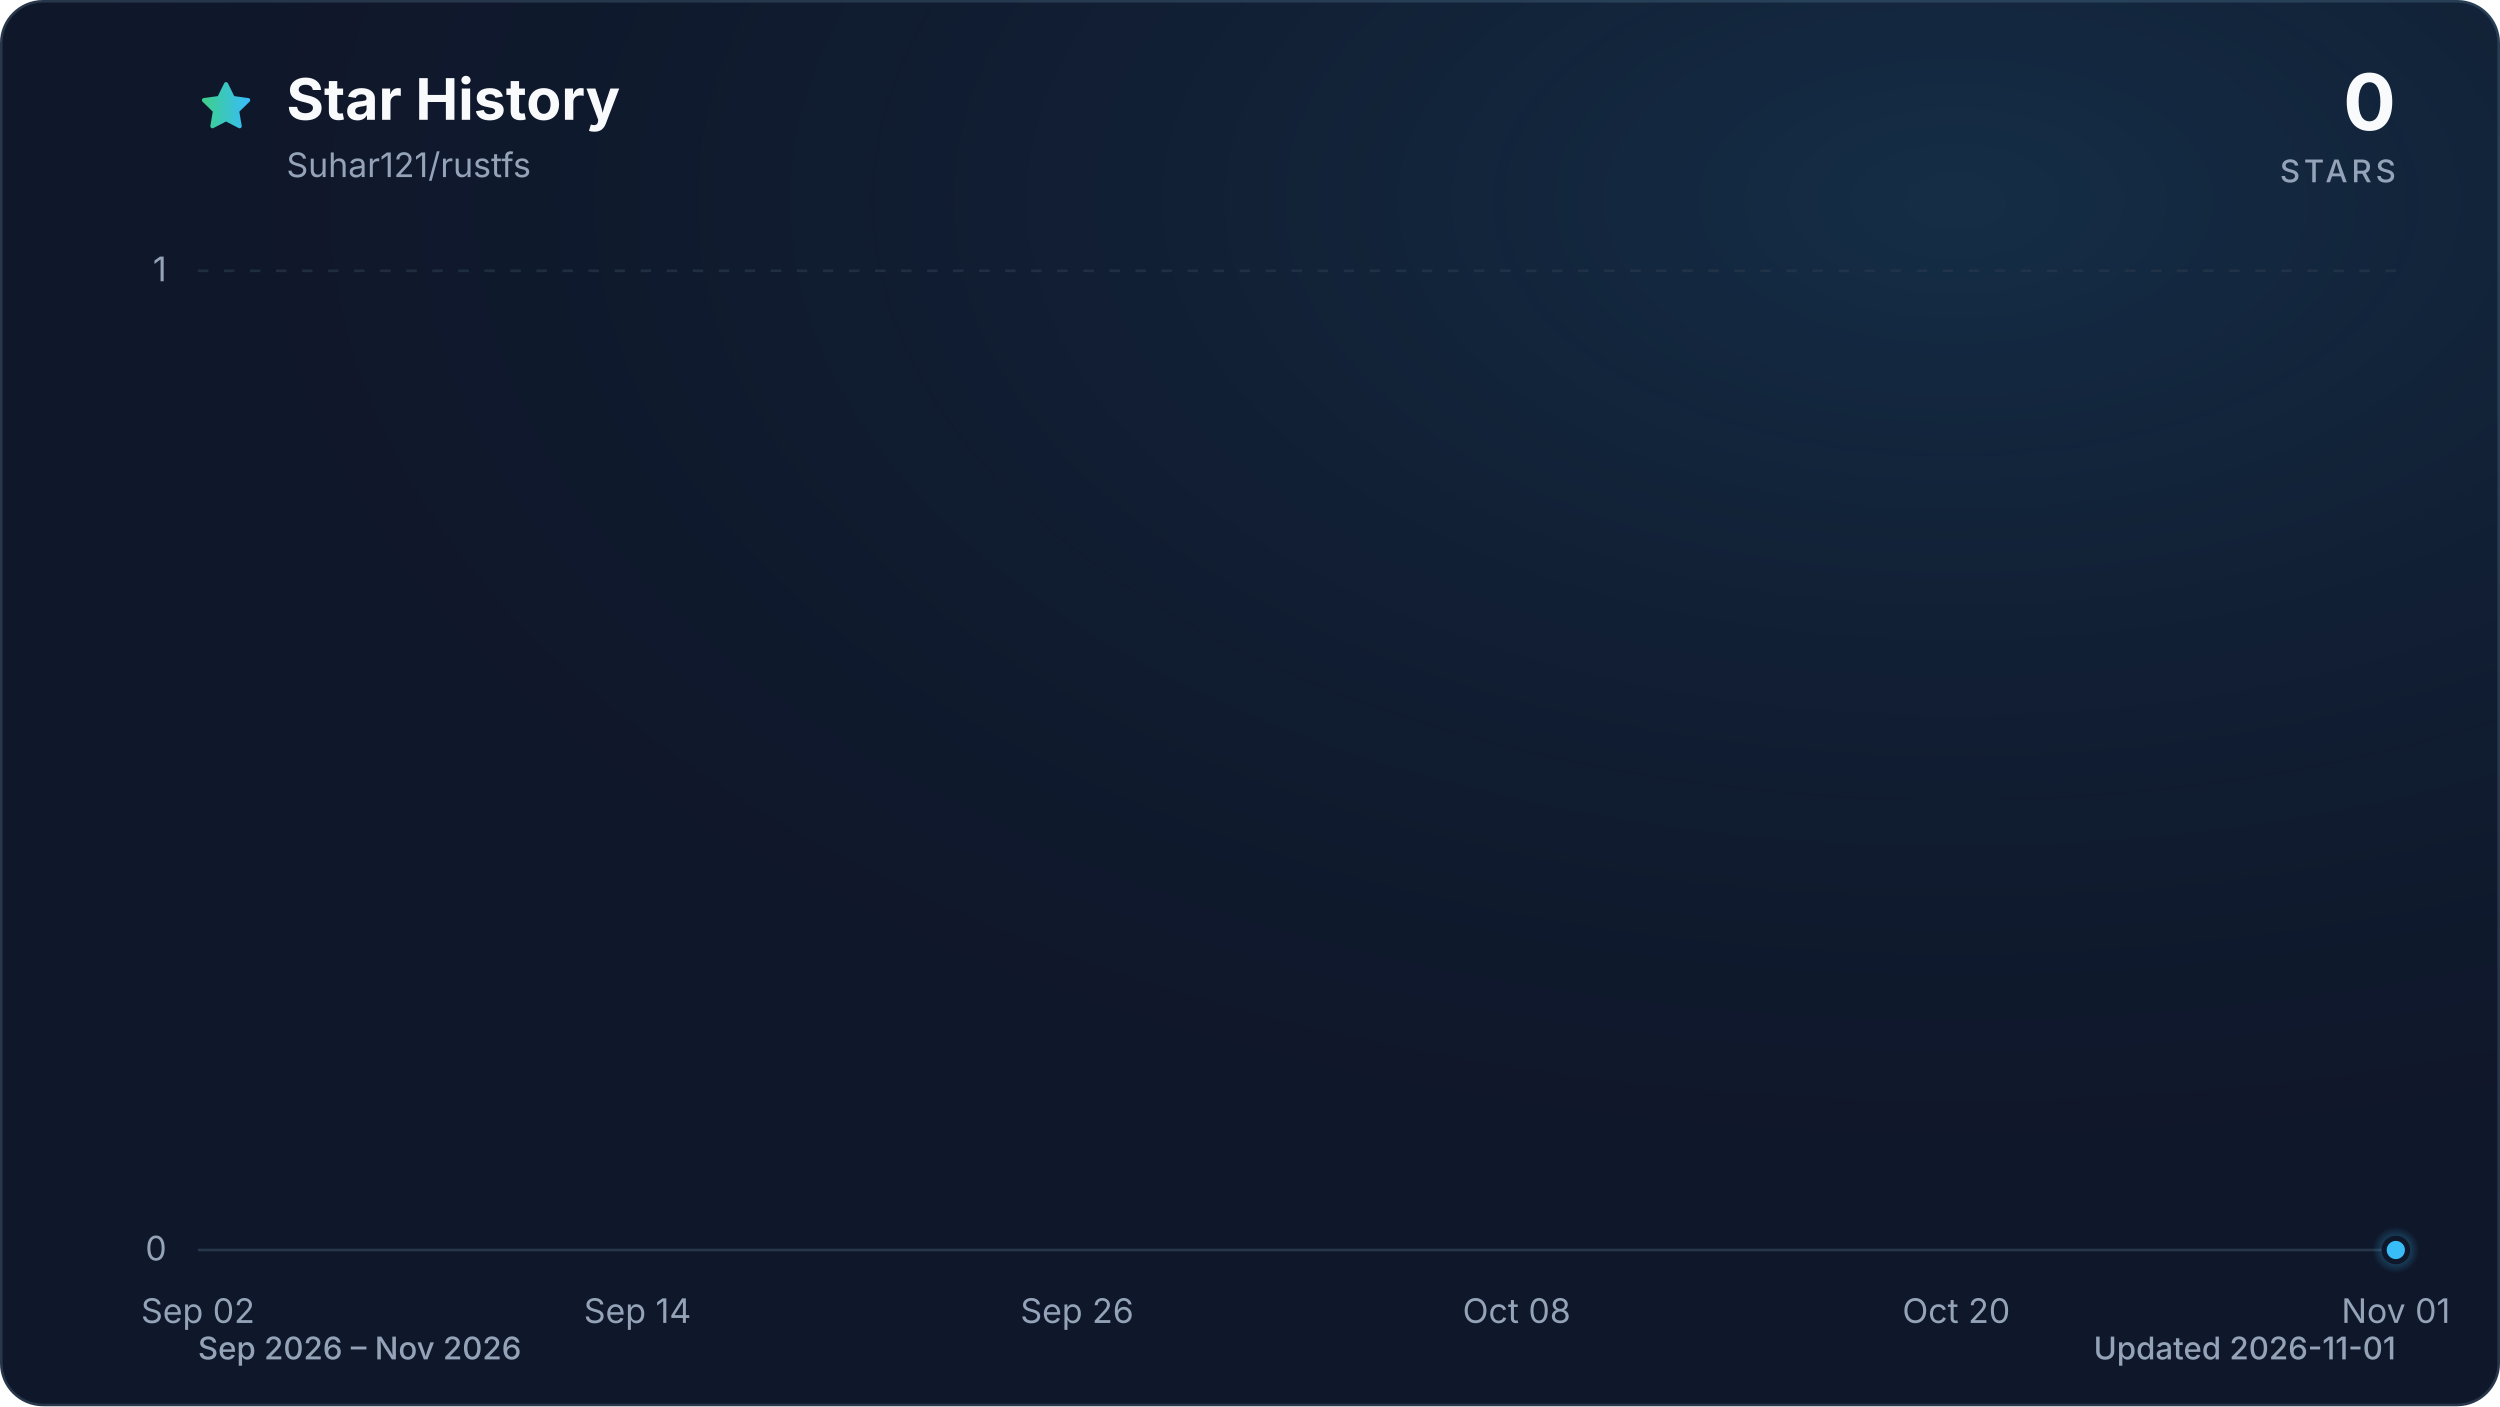
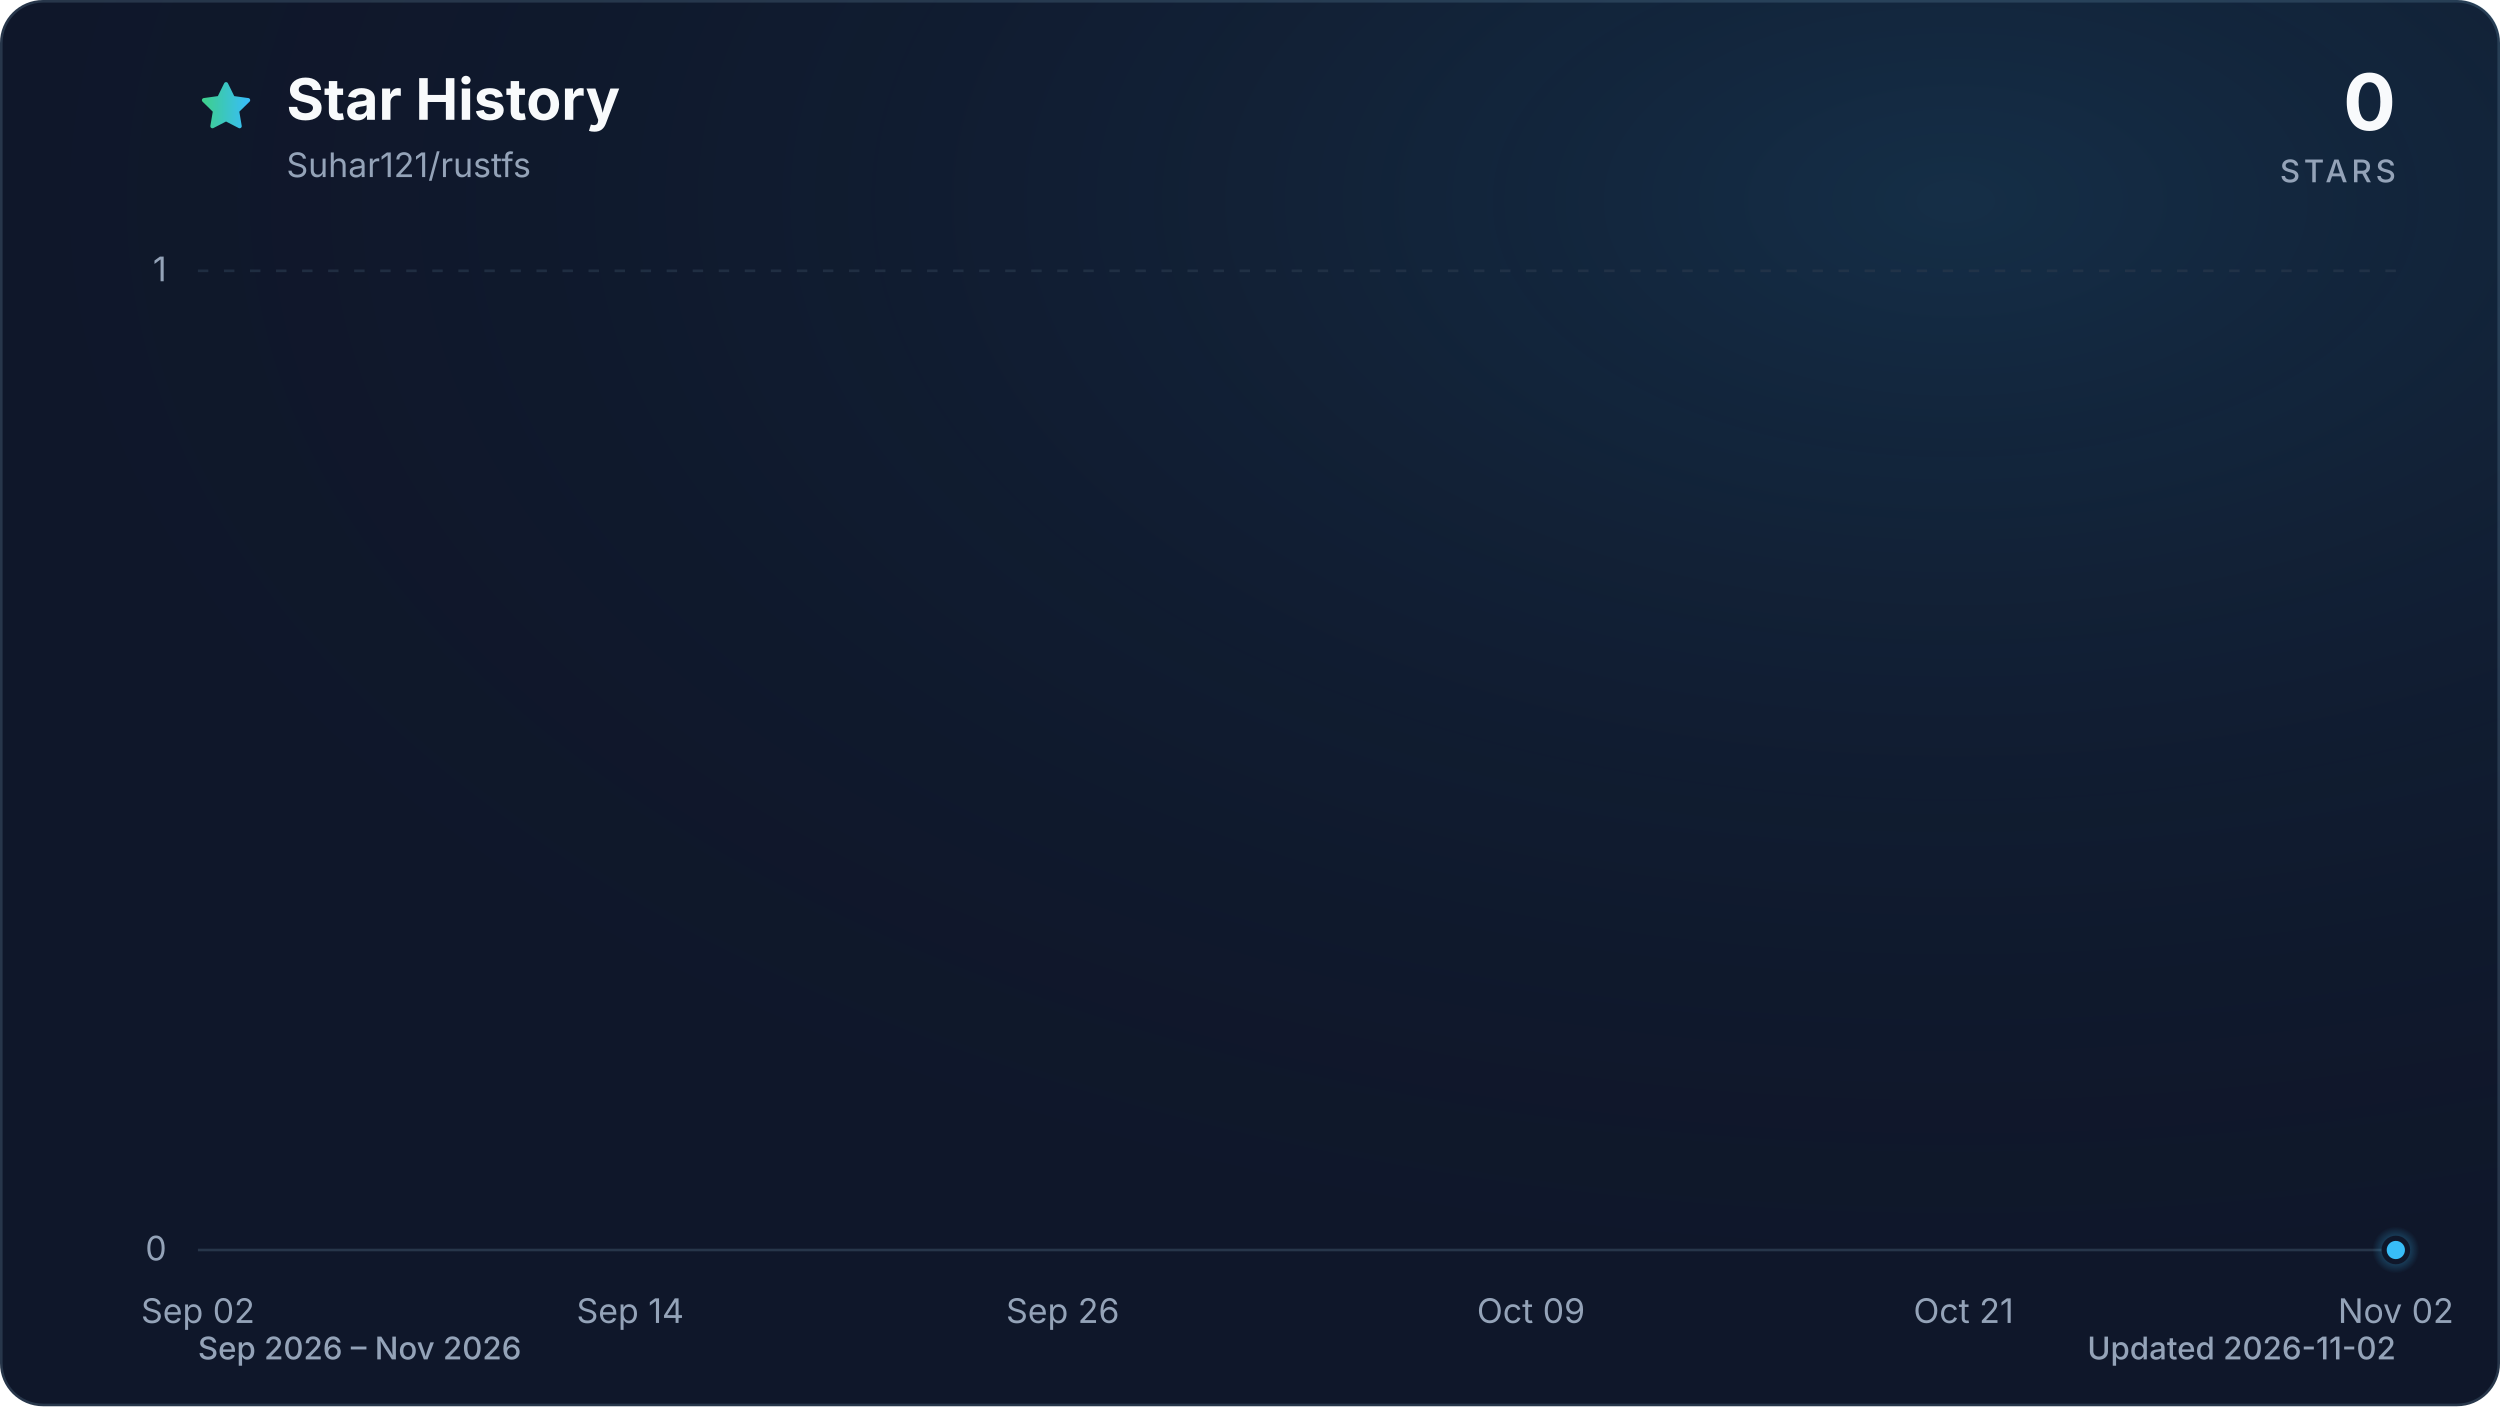
<svg xmlns="http://www.w3.org/2000/svg" viewBox="0 0 960 540" role="img" aria-labelledby="title description" data-style="gradient" data-variant="glow" data-animated="true">
  <defs>
    <linearGradient id="trend" x1="0" y1="0" x2="1" y2="0">
      <stop offset="0%" stop-color="#3ecf8e" />
      <stop offset="100%" stop-color="#38bdf8" />
    </linearGradient>
    <linearGradient id="area" x1="0" y1="0" x2="0" y2="1">
      <stop offset="0%" stop-color="#3ecf8e" stop-opacity="0.30" />
      <stop offset="55%" stop-color="#38bdf8" stop-opacity="0.10" />
      <stop offset="100%" stop-color="#38bdf8" stop-opacity="0.01" />
    </linearGradient>
    <radialGradient id="marker-halo" cx="50%" cy="50%" r="50%">
      <stop offset="0%" stop-color="#38bdf8" stop-opacity="0.55" />
      <stop offset="100%" stop-color="#38bdf8" stop-opacity="0" />
    </radialGradient>
    <radialGradient id="surface-glow" cx="78%" cy="14%" r="80%">
      <stop offset="0%" stop-color="#38bdf8" stop-opacity="0.14" />
      <stop offset="100%" stop-color="#0f172a" stop-opacity="0" />
    </radialGradient>
    <filter id="trend-glow" x="-20%" y="-20%" width="140%" height="140%">
      <feGaussianBlur stdDeviation="7" />
    </filter>
  </defs>
  <style>
.trend-enter{transform-box:fill-box;transform-origin:center;animation:trend-enter 520ms cubic-bezier(0.16,1,0.3,1)}
.marker-enter{transform-box:fill-box;transform-origin:center;animation:marker-enter 320ms cubic-bezier(0.16,1,0.3,1) 200ms both}
.marker-pulse{transform-box:fill-box;transform-origin:center;animation:marker-pulse 2.6s ease-out infinite}
@keyframes trend-enter{from{opacity:.35;transform:translateY(10px)}to{opacity:1;transform:translateY(0)}}
@keyframes marker-enter{from{opacity:0;transform:scale(.4)}to{opacity:1;transform:scale(1)}}
@keyframes marker-pulse{0%{opacity:.5;transform:scale(.7)}70%,100%{opacity:0;transform:scale(2.1)}}
@media (prefers-reduced-motion:reduce){.trend-enter,.marker-enter,.marker-pulse{animation:none!important}}
@media (prefers-reduced-motion:reduce){.marker-pulse{opacity:0}}
</style>
  <rect x="0.5" y="0.5" width="959" height="539" fill="#0f172a" stroke="#27364a" stroke-width="1" rx="16" />
  <rect width="960" height="540" fill="url(#surface-glow)" rx="16" />
  <path d="M12 2.6l2.9 5.9 6.5.9-4.7 4.6 1.1 6.5-5.8-3-5.8 3 1.1-6.5-4.7-4.6 6.5-.9L12 2.6Z" transform="translate(76 30) scale(.9)" fill="url(#trend)" stroke="url(#trend)" stroke-width="1.8" stroke-linejoin="round" aria-hidden="true" />
  <text x="110" y="46" fill="#f8fafc" font-family="ui-sans-serif, system-ui, -apple-system, BlinkMacSystemFont, 'Segoe UI', sans-serif" font-size="22" font-weight="700">Star History</text>
  <text x="110" y="68" fill="#94a3b8" font-family="ui-sans-serif, system-ui, -apple-system, BlinkMacSystemFont, 'Segoe UI', sans-serif" font-size="13">Suhar121/rustfs</text>
  <text x="920" y="50" fill="#f8fafc" font-family="ui-sans-serif, system-ui, -apple-system, BlinkMacSystemFont, 'Segoe UI', sans-serif" font-size="30" font-weight="700" text-anchor="end">0</text>
  <text x="920" y="70" fill="#94a3b8" font-family="ui-sans-serif, system-ui, -apple-system, BlinkMacSystemFont, 'Segoe UI', sans-serif" font-size="12" font-weight="500" letter-spacing="1.5" text-anchor="end">STARS</text>
  <line x1="76" y1="480.0" x2="920" y2="480.0" stroke="#27364a" stroke-width="1" stroke-dasharray="0" opacity="1" />
  <text x="64" y="484.0" fill="#94a3b8" font-family="ui-sans-serif, system-ui, -apple-system, BlinkMacSystemFont, 'Segoe UI', sans-serif" font-size="13" text-anchor="end">0</text>
  <line x1="76" y1="104.0" x2="920" y2="104.0" stroke="#27364a" stroke-width="1" stroke-dasharray="4 6" opacity="0.7" />
  <text x="64" y="108.0" fill="#94a3b8" font-family="ui-sans-serif, system-ui, -apple-system, BlinkMacSystemFont, 'Segoe UI', sans-serif" font-size="13" text-anchor="end">1</text>
  <text x="76.0" y="508" fill="#94a3b8" font-family="ui-sans-serif, system-ui, -apple-system, BlinkMacSystemFont, 'Segoe UI', sans-serif" font-size="13" text-anchor="middle">Sep 02</text>
-   <text x="244.8" y="508" fill="#94a3b8" font-family="ui-sans-serif, system-ui, -apple-system, BlinkMacSystemFont, 'Segoe UI', sans-serif" font-size="13" text-anchor="middle">Sep 14</text>
-   <text x="413.6" y="508" fill="#94a3b8" font-family="ui-sans-serif, system-ui, -apple-system, BlinkMacSystemFont, 'Segoe UI', sans-serif" font-size="13" text-anchor="middle">Sep 26</text>
-   <text x="582.4" y="508" fill="#94a3b8" font-family="ui-sans-serif, system-ui, -apple-system, BlinkMacSystemFont, 'Segoe UI', sans-serif" font-size="13" text-anchor="middle">Oct 08</text>
-   <text x="751.2" y="508" fill="#94a3b8" font-family="ui-sans-serif, system-ui, -apple-system, BlinkMacSystemFont, 'Segoe UI', sans-serif" font-size="13" text-anchor="middle">Oct 20</text>
-   <text x="920.0" y="508" fill="#94a3b8" font-family="ui-sans-serif, system-ui, -apple-system, BlinkMacSystemFont, 'Segoe UI', sans-serif" font-size="13" text-anchor="middle">Nov 01</text>
+   <text x="242.0" y="508" fill="#94a3b8" font-family="ui-sans-serif, system-ui, -apple-system, BlinkMacSystemFont, 'Segoe UI', sans-serif" font-size="13" text-anchor="middle">Sep 14</text>
+   <text x="408.1" y="508" fill="#94a3b8" font-family="ui-sans-serif, system-ui, -apple-system, BlinkMacSystemFont, 'Segoe UI', sans-serif" font-size="13" text-anchor="middle">Sep 26</text>
+   <text x="587.9" y="508" fill="#94a3b8" font-family="ui-sans-serif, system-ui, -apple-system, BlinkMacSystemFont, 'Segoe UI', sans-serif" font-size="13" text-anchor="middle">Oct 09</text>
+   <text x="754.0" y="508" fill="#94a3b8" font-family="ui-sans-serif, system-ui, -apple-system, BlinkMacSystemFont, 'Segoe UI', sans-serif" font-size="13" text-anchor="middle">Oct 21</text>
+   <text x="920.0" y="508" fill="#94a3b8" font-family="ui-sans-serif, system-ui, -apple-system, BlinkMacSystemFont, 'Segoe UI', sans-serif" font-size="13" text-anchor="middle">Nov 02</text>
  <g class="trend-enter">
-     <path d="M 76.0 480.0 C 80.7 480.0, 85.4 480.0, 90.1 480.0 C 94.8 480.0, 99.4 480.0, 104.1 480.0 C 108.8 480.0, 113.5 480.0, 118.2 480.0 C 122.9 480.0, 127.6 480.0, 132.3 480.0 C 137.0 480.0, 141.6 480.0, 146.3 480.0 C 151.0 480.0, 155.7 480.0, 160.4 480.0 C 165.1 480.0, 169.8 480.0, 174.5 480.0 C 179.2 480.0, 183.8 480.0, 188.5 480.0 C 193.2 480.0, 197.9 480.0, 202.6 480.0 C 207.3 480.0, 212.0 480.0, 216.7 480.0 C 221.4 480.0, 226.0 480.0, 230.7 480.0 C 235.4 480.0, 240.1 480.0, 244.8 480.0 C 249.5 480.0, 254.2 480.0, 258.9 480.0 C 263.6 480.0, 268.2 480.0, 272.9 480.0 C 277.6 480.0, 282.3 480.0, 287.0 480.0 C 291.7 480.0, 296.4 480.0, 301.1 480.0 C 305.8 480.0, 310.4 480.0, 315.1 480.0 C 319.8 480.0, 324.5 480.0, 329.2 480.0 C 333.9 480.0, 338.6 480.0, 343.3 480.0 C 348.0 480.0, 352.6 480.0, 357.3 480.0 C 362.0 480.0, 366.7 480.0, 371.4 480.0 C 376.1 480.0, 380.8 480.0, 385.5 480.0 C 390.2 480.0, 394.8 480.0, 399.5 480.0 C 404.2 480.0, 408.9 480.0, 413.6 480.0 C 418.3 480.0, 423.0 480.0, 427.7 480.0 C 432.4 480.0, 437.0 480.0, 441.7 480.0 C 446.4 480.0, 451.1 480.0, 455.8 480.0 C 460.5 480.0, 465.2 480.0, 469.9 480.0 C 474.6 480.0, 479.2 480.0, 483.9 480.0 C 488.6 480.0, 493.3 480.0, 498.0 480.0 C 502.7 480.0, 507.4 480.0, 512.1 480.0 C 516.8 480.0, 521.4 480.0, 526.1 480.0 C 530.8 480.0, 535.5 480.0, 540.2 480.0 C 544.9 480.0, 549.6 480.0, 554.3 480.0 C 559.0 480.0, 563.6 480.0, 568.3 480.0 C 573.0 480.0, 577.7 480.0, 582.4 480.0 C 587.1 480.0, 591.8 480.0, 596.5 480.0 C 601.2 480.0, 605.8 480.0, 610.5 480.0 C 615.2 480.0, 619.9 480.0, 624.6 480.0 C 629.3 480.0, 634.0 480.0, 638.7 480.0 C 643.4 480.0, 648.0 480.0, 652.7 480.0 C 657.4 480.0, 662.1 480.0, 666.8 480.0 C 671.5 480.0, 676.2 480.0, 680.9 480.0 C 685.6 480.0, 690.2 480.0, 694.9 480.0 C 699.6 480.0, 704.3 480.0, 709.0 480.0 C 713.7 480.0, 718.4 480.0, 723.1 480.0 C 727.8 480.0, 732.4 480.0, 737.1 480.0 C 741.8 480.0, 746.5 480.0, 751.2 480.0 C 755.9 480.0, 760.6 480.0, 765.3 480.0 C 770.0 480.0, 774.6 480.0, 779.3 480.0 C 784.0 480.0, 788.7 480.0, 793.4 480.0 C 798.1 480.0, 802.8 480.0, 807.5 480.0 C 812.2 480.0, 816.8 480.0, 821.5 480.0 C 826.2 480.0, 830.9 480.0, 835.6 480.0 C 840.3 480.0, 845.0 480.0, 849.7 480.0 C 854.4 480.0, 859.0 480.0, 863.7 480.0 C 868.4 480.0, 873.1 480.0, 877.8 480.0 C 882.5 480.0, 887.2 480.0, 891.9 480.0 C 896.6 480.0, 901.2 480.0, 905.9 480.0 C 910.6 480.0, 915.3 480.0, 920.0 480.0 L 920.0 480.0 L 76.0 480.0 Z" fill="url(#area)" />
-     <path d="M 76.0 480.0 C 80.7 480.0, 85.4 480.0, 90.1 480.0 C 94.8 480.0, 99.4 480.0, 104.1 480.0 C 108.8 480.0, 113.5 480.0, 118.2 480.0 C 122.9 480.0, 127.6 480.0, 132.3 480.0 C 137.0 480.0, 141.6 480.0, 146.3 480.0 C 151.0 480.0, 155.7 480.0, 160.4 480.0 C 165.1 480.0, 169.8 480.0, 174.5 480.0 C 179.2 480.0, 183.8 480.0, 188.5 480.0 C 193.2 480.0, 197.9 480.0, 202.6 480.0 C 207.3 480.0, 212.0 480.0, 216.7 480.0 C 221.4 480.0, 226.0 480.0, 230.7 480.0 C 235.4 480.0, 240.1 480.0, 244.8 480.0 C 249.5 480.0, 254.2 480.0, 258.9 480.0 C 263.6 480.0, 268.2 480.0, 272.9 480.0 C 277.6 480.0, 282.3 480.0, 287.0 480.0 C 291.7 480.0, 296.4 480.0, 301.1 480.0 C 305.8 480.0, 310.4 480.0, 315.1 480.0 C 319.8 480.0, 324.5 480.0, 329.2 480.0 C 333.9 480.0, 338.6 480.0, 343.3 480.0 C 348.0 480.0, 352.6 480.0, 357.3 480.0 C 362.0 480.0, 366.7 480.0, 371.4 480.0 C 376.1 480.0, 380.8 480.0, 385.5 480.0 C 390.2 480.0, 394.8 480.0, 399.5 480.0 C 404.2 480.0, 408.9 480.0, 413.6 480.0 C 418.3 480.0, 423.0 480.0, 427.7 480.0 C 432.4 480.0, 437.0 480.0, 441.7 480.0 C 446.4 480.0, 451.1 480.0, 455.8 480.0 C 460.5 480.0, 465.2 480.0, 469.9 480.0 C 474.6 480.0, 479.2 480.0, 483.9 480.0 C 488.6 480.0, 493.3 480.0, 498.0 480.0 C 502.7 480.0, 507.4 480.0, 512.1 480.0 C 516.8 480.0, 521.4 480.0, 526.1 480.0 C 530.8 480.0, 535.5 480.0, 540.2 480.0 C 544.9 480.0, 549.6 480.0, 554.3 480.0 C 559.0 480.0, 563.6 480.0, 568.3 480.0 C 573.0 480.0, 577.7 480.0, 582.4 480.0 C 587.1 480.0, 591.8 480.0, 596.5 480.0 C 601.2 480.0, 605.8 480.0, 610.5 480.0 C 615.2 480.0, 619.9 480.0, 624.6 480.0 C 629.3 480.0, 634.0 480.0, 638.7 480.0 C 643.4 480.0, 648.0 480.0, 652.7 480.0 C 657.4 480.0, 662.1 480.0, 666.8 480.0 C 671.5 480.0, 676.2 480.0, 680.9 480.0 C 685.6 480.0, 690.2 480.0, 694.9 480.0 C 699.6 480.0, 704.3 480.0, 709.0 480.0 C 713.7 480.0, 718.4 480.0, 723.1 480.0 C 727.8 480.0, 732.4 480.0, 737.1 480.0 C 741.8 480.0, 746.5 480.0, 751.2 480.0 C 755.9 480.0, 760.6 480.0, 765.3 480.0 C 770.0 480.0, 774.6 480.0, 779.3 480.0 C 784.0 480.0, 788.7 480.0, 793.4 480.0 C 798.1 480.0, 802.8 480.0, 807.5 480.0 C 812.2 480.0, 816.8 480.0, 821.5 480.0 C 826.2 480.0, 830.9 480.0, 835.6 480.0 C 840.3 480.0, 845.0 480.0, 849.7 480.0 C 854.4 480.0, 859.0 480.0, 863.7 480.0 C 868.4 480.0, 873.1 480.0, 877.8 480.0 C 882.5 480.0, 887.2 480.0, 891.9 480.0 C 896.6 480.0, 901.2 480.0, 905.9 480.0 C 910.6 480.0, 915.3 480.0, 920.0 480.0" fill="none" stroke="url(#trend)" stroke-width="12" stroke-linecap="round" stroke-linejoin="round" opacity="0.16" filter="url(#trend-glow)" />
-     <path d="M 76.0 480.0 C 80.7 480.0, 85.4 480.0, 90.1 480.0 C 94.8 480.0, 99.4 480.0, 104.1 480.0 C 108.8 480.0, 113.5 480.0, 118.2 480.0 C 122.9 480.0, 127.6 480.0, 132.3 480.0 C 137.0 480.0, 141.6 480.0, 146.3 480.0 C 151.0 480.0, 155.7 480.0, 160.4 480.0 C 165.1 480.0, 169.8 480.0, 174.5 480.0 C 179.2 480.0, 183.8 480.0, 188.5 480.0 C 193.2 480.0, 197.9 480.0, 202.6 480.0 C 207.3 480.0, 212.0 480.0, 216.7 480.0 C 221.4 480.0, 226.0 480.0, 230.7 480.0 C 235.4 480.0, 240.1 480.0, 244.8 480.0 C 249.5 480.0, 254.2 480.0, 258.9 480.0 C 263.6 480.0, 268.2 480.0, 272.9 480.0 C 277.6 480.0, 282.3 480.0, 287.0 480.0 C 291.7 480.0, 296.4 480.0, 301.1 480.0 C 305.8 480.0, 310.4 480.0, 315.1 480.0 C 319.8 480.0, 324.5 480.0, 329.2 480.0 C 333.9 480.0, 338.6 480.0, 343.3 480.0 C 348.0 480.0, 352.6 480.0, 357.3 480.0 C 362.0 480.0, 366.7 480.0, 371.4 480.0 C 376.1 480.0, 380.8 480.0, 385.5 480.0 C 390.2 480.0, 394.8 480.0, 399.5 480.0 C 404.2 480.0, 408.9 480.0, 413.6 480.0 C 418.3 480.0, 423.0 480.0, 427.7 480.0 C 432.4 480.0, 437.0 480.0, 441.7 480.0 C 446.4 480.0, 451.1 480.0, 455.8 480.0 C 460.5 480.0, 465.2 480.0, 469.9 480.0 C 474.6 480.0, 479.2 480.0, 483.9 480.0 C 488.6 480.0, 493.3 480.0, 498.0 480.0 C 502.7 480.0, 507.4 480.0, 512.1 480.0 C 516.8 480.0, 521.4 480.0, 526.1 480.0 C 530.8 480.0, 535.5 480.0, 540.2 480.0 C 544.9 480.0, 549.6 480.0, 554.3 480.0 C 559.0 480.0, 563.6 480.0, 568.3 480.0 C 573.0 480.0, 577.7 480.0, 582.4 480.0 C 587.1 480.0, 591.8 480.0, 596.5 480.0 C 601.2 480.0, 605.8 480.0, 610.5 480.0 C 615.2 480.0, 619.9 480.0, 624.6 480.0 C 629.3 480.0, 634.0 480.0, 638.7 480.0 C 643.4 480.0, 648.0 480.0, 652.7 480.0 C 657.4 480.0, 662.1 480.0, 666.8 480.0 C 671.5 480.0, 676.2 480.0, 680.9 480.0 C 685.6 480.0, 690.2 480.0, 694.9 480.0 C 699.6 480.0, 704.3 480.0, 709.0 480.0 C 713.7 480.0, 718.4 480.0, 723.1 480.0 C 727.8 480.0, 732.4 480.0, 737.1 480.0 C 741.8 480.0, 746.5 480.0, 751.2 480.0 C 755.9 480.0, 760.6 480.0, 765.3 480.0 C 770.0 480.0, 774.6 480.0, 779.3 480.0 C 784.0 480.0, 788.7 480.0, 793.4 480.0 C 798.1 480.0, 802.8 480.0, 807.5 480.0 C 812.2 480.0, 816.8 480.0, 821.5 480.0 C 826.2 480.0, 830.9 480.0, 835.6 480.0 C 840.3 480.0, 845.0 480.0, 849.7 480.0 C 854.4 480.0, 859.0 480.0, 863.7 480.0 C 868.4 480.0, 873.1 480.0, 877.8 480.0 C 882.5 480.0, 887.2 480.0, 891.9 480.0 C 896.6 480.0, 901.2 480.0, 905.9 480.0 C 910.6 480.0, 915.3 480.0, 920.0 480.0" fill="none" stroke="url(#trend)" stroke-width="3" stroke-linecap="round" stroke-linejoin="round" />
+     <path d="M 76.0 480.0 C 80.6 480.0, 85.2 480.0, 89.8 480.0 C 94.4 480.0, 99.1 480.0, 103.7 480.0 C 108.3 480.0, 112.9 480.0, 117.5 480.0 C 122.1 480.0, 126.7 480.0, 131.3 480.0 C 136.0 480.0, 140.6 480.0, 145.2 480.0 C 149.8 480.0, 154.4 480.0, 159.0 480.0 C 163.6 480.0, 168.2 480.0, 172.9 480.0 C 177.5 480.0, 182.1 480.0, 186.7 480.0 C 191.3 480.0, 195.9 480.0, 200.5 480.0 C 205.1 480.0, 209.7 480.0, 214.4 480.0 C 219.0 480.0, 223.6 480.0, 228.2 480.0 C 232.8 480.0, 237.4 480.0, 242.0 480.0 C 246.6 480.0, 251.3 480.0, 255.9 480.0 C 260.5 480.0, 265.1 480.0, 269.7 480.0 C 274.3 480.0, 278.9 480.0, 283.5 480.0 C 288.2 480.0, 292.8 480.0, 297.4 480.0 C 302.0 480.0, 306.6 480.0, 311.2 480.0 C 315.8 480.0, 320.4 480.0, 325.0 480.0 C 329.7 480.0, 334.3 480.0, 338.9 480.0 C 343.5 480.0, 348.1 480.0, 352.7 480.0 C 357.3 480.0, 361.9 480.0, 366.6 480.0 C 371.2 480.0, 375.8 480.0, 380.4 480.0 C 385.0 480.0, 389.6 480.0, 394.2 480.0 C 398.8 480.0, 403.5 480.0, 408.1 480.0 C 412.7 480.0, 417.3 480.0, 421.9 480.0 C 426.5 480.0, 431.1 480.0, 435.7 480.0 C 440.3 480.0, 445.0 480.0, 449.6 480.0 C 454.2 480.0, 458.8 480.0, 463.4 480.0 C 468.0 480.0, 472.6 480.0, 477.2 480.0 C 481.9 480.0, 486.5 480.0, 491.1 480.0 C 495.7 480.0, 500.3 480.0, 504.9 480.0 C 509.5 480.0, 514.1 480.0, 518.8 480.0 C 523.4 480.0, 528.0 480.0, 532.6 480.0 C 537.2 480.0, 541.8 480.0, 546.4 480.0 C 551.0 480.0, 555.7 480.0, 560.3 480.0 C 564.9 480.0, 569.5 480.0, 574.1 480.0 C 578.7 480.0, 583.3 480.0, 587.9 480.0 C 592.5 480.0, 597.2 480.0, 601.8 480.0 C 606.4 480.0, 611.0 480.0, 615.6 480.0 C 620.2 480.0, 624.8 480.0, 629.4 480.0 C 634.1 480.0, 638.7 480.0, 643.3 480.0 C 647.9 480.0, 652.5 480.0, 657.1 480.0 C 661.7 480.0, 666.3 480.0, 671.0 480.0 C 675.6 480.0, 680.2 480.0, 684.8 480.0 C 689.4 480.0, 694.0 480.0, 698.6 480.0 C 703.2 480.0, 707.8 480.0, 712.5 480.0 C 717.1 480.0, 721.7 480.0, 726.3 480.0 C 730.9 480.0, 735.5 480.0, 740.1 480.0 C 744.7 480.0, 749.4 480.0, 754.0 480.0 C 758.6 480.0, 763.2 480.0, 767.8 480.0 C 772.4 480.0, 777.0 480.0, 781.6 480.0 C 786.3 480.0, 790.9 480.0, 795.5 480.0 C 800.1 480.0, 804.7 480.0, 809.3 480.0 C 813.9 480.0, 818.5 480.0, 823.1 480.0 C 827.8 480.0, 832.4 480.0, 837.0 480.0 C 841.6 480.0, 846.2 480.0, 850.8 480.0 C 855.4 480.0, 860.0 480.0, 864.7 480.0 C 869.3 480.0, 873.9 480.0, 878.5 480.0 C 883.1 480.0, 887.7 480.0, 892.3 480.0 C 896.9 480.0, 901.6 480.0, 906.2 480.0 C 910.8 480.0, 915.4 480.0, 920.0 480.0 L 920.0 480.0 L 76.0 480.0 Z" fill="url(#area)" />
+     <path d="M 76.0 480.0 C 80.6 480.0, 85.2 480.0, 89.8 480.0 C 94.4 480.0, 99.1 480.0, 103.7 480.0 C 108.3 480.0, 112.9 480.0, 117.5 480.0 C 122.1 480.0, 126.7 480.0, 131.3 480.0 C 136.0 480.0, 140.6 480.0, 145.2 480.0 C 149.8 480.0, 154.4 480.0, 159.0 480.0 C 163.6 480.0, 168.2 480.0, 172.9 480.0 C 177.5 480.0, 182.1 480.0, 186.7 480.0 C 191.3 480.0, 195.9 480.0, 200.5 480.0 C 205.1 480.0, 209.7 480.0, 214.4 480.0 C 219.0 480.0, 223.6 480.0, 228.2 480.0 C 232.8 480.0, 237.4 480.0, 242.0 480.0 C 246.6 480.0, 251.3 480.0, 255.9 480.0 C 260.5 480.0, 265.1 480.0, 269.7 480.0 C 274.3 480.0, 278.9 480.0, 283.5 480.0 C 288.2 480.0, 292.8 480.0, 297.4 480.0 C 302.0 480.0, 306.6 480.0, 311.2 480.0 C 315.8 480.0, 320.4 480.0, 325.0 480.0 C 329.7 480.0, 334.3 480.0, 338.9 480.0 C 343.5 480.0, 348.1 480.0, 352.7 480.0 C 357.3 480.0, 361.9 480.0, 366.6 480.0 C 371.2 480.0, 375.8 480.0, 380.4 480.0 C 385.0 480.0, 389.6 480.0, 394.2 480.0 C 398.8 480.0, 403.5 480.0, 408.1 480.0 C 412.7 480.0, 417.3 480.0, 421.9 480.0 C 426.5 480.0, 431.1 480.0, 435.7 480.0 C 440.3 480.0, 445.0 480.0, 449.6 480.0 C 454.2 480.0, 458.8 480.0, 463.4 480.0 C 468.0 480.0, 472.6 480.0, 477.2 480.0 C 481.9 480.0, 486.5 480.0, 491.1 480.0 C 495.7 480.0, 500.3 480.0, 504.9 480.0 C 509.5 480.0, 514.1 480.0, 518.8 480.0 C 523.4 480.0, 528.0 480.0, 532.6 480.0 C 537.2 480.0, 541.8 480.0, 546.4 480.0 C 551.0 480.0, 555.7 480.0, 560.3 480.0 C 564.9 480.0, 569.5 480.0, 574.1 480.0 C 578.7 480.0, 583.3 480.0, 587.9 480.0 C 592.5 480.0, 597.2 480.0, 601.8 480.0 C 606.4 480.0, 611.0 480.0, 615.6 480.0 C 620.2 480.0, 624.8 480.0, 629.4 480.0 C 634.1 480.0, 638.7 480.0, 643.3 480.0 C 647.9 480.0, 652.5 480.0, 657.1 480.0 C 661.7 480.0, 666.3 480.0, 671.0 480.0 C 675.6 480.0, 680.2 480.0, 684.8 480.0 C 689.4 480.0, 694.0 480.0, 698.6 480.0 C 703.2 480.0, 707.8 480.0, 712.5 480.0 C 717.1 480.0, 721.7 480.0, 726.3 480.0 C 730.9 480.0, 735.5 480.0, 740.1 480.0 C 744.7 480.0, 749.4 480.0, 754.0 480.0 C 758.6 480.0, 763.2 480.0, 767.8 480.0 C 772.4 480.0, 777.0 480.0, 781.6 480.0 C 786.3 480.0, 790.9 480.0, 795.5 480.0 C 800.1 480.0, 804.7 480.0, 809.3 480.0 C 813.9 480.0, 818.5 480.0, 823.1 480.0 C 827.8 480.0, 832.4 480.0, 837.0 480.0 C 841.6 480.0, 846.2 480.0, 850.8 480.0 C 855.4 480.0, 860.0 480.0, 864.7 480.0 C 869.3 480.0, 873.9 480.0, 878.5 480.0 C 883.1 480.0, 887.7 480.0, 892.3 480.0 C 896.9 480.0, 901.6 480.0, 906.2 480.0 C 910.8 480.0, 915.4 480.0, 920.0 480.0" fill="none" stroke="url(#trend)" stroke-width="12" stroke-linecap="round" stroke-linejoin="round" opacity="0.16" filter="url(#trend-glow)" />
+     <path d="M 76.0 480.0 C 80.6 480.0, 85.2 480.0, 89.8 480.0 C 94.4 480.0, 99.1 480.0, 103.7 480.0 C 108.3 480.0, 112.9 480.0, 117.5 480.0 C 122.1 480.0, 126.7 480.0, 131.3 480.0 C 136.0 480.0, 140.6 480.0, 145.2 480.0 C 149.8 480.0, 154.4 480.0, 159.0 480.0 C 163.6 480.0, 168.2 480.0, 172.9 480.0 C 177.5 480.0, 182.1 480.0, 186.7 480.0 C 191.3 480.0, 195.9 480.0, 200.5 480.0 C 205.1 480.0, 209.7 480.0, 214.4 480.0 C 219.0 480.0, 223.6 480.0, 228.2 480.0 C 232.8 480.0, 237.4 480.0, 242.0 480.0 C 246.6 480.0, 251.3 480.0, 255.9 480.0 C 260.5 480.0, 265.1 480.0, 269.7 480.0 C 274.3 480.0, 278.9 480.0, 283.5 480.0 C 288.2 480.0, 292.8 480.0, 297.4 480.0 C 302.0 480.0, 306.6 480.0, 311.2 480.0 C 315.8 480.0, 320.4 480.0, 325.0 480.0 C 329.7 480.0, 334.3 480.0, 338.9 480.0 C 343.5 480.0, 348.1 480.0, 352.7 480.0 C 357.3 480.0, 361.9 480.0, 366.6 480.0 C 371.2 480.0, 375.8 480.0, 380.4 480.0 C 385.0 480.0, 389.6 480.0, 394.2 480.0 C 398.8 480.0, 403.5 480.0, 408.1 480.0 C 412.7 480.0, 417.3 480.0, 421.9 480.0 C 426.5 480.0, 431.1 480.0, 435.7 480.0 C 440.3 480.0, 445.0 480.0, 449.6 480.0 C 454.2 480.0, 458.8 480.0, 463.4 480.0 C 468.0 480.0, 472.6 480.0, 477.2 480.0 C 481.9 480.0, 486.5 480.0, 491.1 480.0 C 495.7 480.0, 500.3 480.0, 504.9 480.0 C 509.5 480.0, 514.1 480.0, 518.8 480.0 C 523.4 480.0, 528.0 480.0, 532.6 480.0 C 537.2 480.0, 541.8 480.0, 546.4 480.0 C 551.0 480.0, 555.7 480.0, 560.3 480.0 C 564.9 480.0, 569.5 480.0, 574.1 480.0 C 578.7 480.0, 583.3 480.0, 587.9 480.0 C 592.5 480.0, 597.2 480.0, 601.8 480.0 C 606.4 480.0, 611.0 480.0, 615.6 480.0 C 620.2 480.0, 624.8 480.0, 629.4 480.0 C 634.1 480.0, 638.7 480.0, 643.3 480.0 C 647.9 480.0, 652.5 480.0, 657.1 480.0 C 661.7 480.0, 666.3 480.0, 671.0 480.0 C 675.6 480.0, 680.2 480.0, 684.8 480.0 C 689.4 480.0, 694.0 480.0, 698.6 480.0 C 703.2 480.0, 707.8 480.0, 712.5 480.0 C 717.1 480.0, 721.7 480.0, 726.3 480.0 C 730.9 480.0, 735.5 480.0, 740.1 480.0 C 744.7 480.0, 749.4 480.0, 754.0 480.0 C 758.6 480.0, 763.2 480.0, 767.8 480.0 C 772.4 480.0, 777.0 480.0, 781.6 480.0 C 786.3 480.0, 790.9 480.0, 795.5 480.0 C 800.1 480.0, 804.7 480.0, 809.3 480.0 C 813.9 480.0, 818.5 480.0, 823.1 480.0 C 827.8 480.0, 832.4 480.0, 837.0 480.0 C 841.6 480.0, 846.2 480.0, 850.8 480.0 C 855.4 480.0, 860.0 480.0, 864.7 480.0 C 869.3 480.0, 873.9 480.0, 878.5 480.0 C 883.1 480.0, 887.7 480.0, 892.3 480.0 C 896.9 480.0, 901.6 480.0, 906.2 480.0 C 910.8 480.0, 915.4 480.0, 920.0 480.0" fill="none" stroke="url(#trend)" stroke-width="3" stroke-linecap="round" stroke-linejoin="round" />
  </g>
  <g class="marker-enter">
    <circle class="marker-pulse" cx="920.0" cy="480.0" r="9" fill="url(#marker-halo)" />
    <circle cx="920.0" cy="480.0" r="4.5" fill="#38bdf8" stroke="#0f172a" stroke-width="2" />
  </g>
  <text x="76" y="522" fill="#94a3b8" font-family="ui-sans-serif, system-ui, -apple-system, BlinkMacSystemFont, 'Segoe UI', sans-serif" font-size="12" font-weight="500">Sep 2026 – Nov 2026</text>
-   <text x="920" y="522" fill="#94a3b8" font-family="ui-sans-serif, system-ui, -apple-system, BlinkMacSystemFont, 'Segoe UI', sans-serif" font-size="12" font-weight="500" text-anchor="end">Updated 2026-11-01</text>
+   <text x="920" y="522" fill="#94a3b8" font-family="ui-sans-serif, system-ui, -apple-system, BlinkMacSystemFont, 'Segoe UI', sans-serif" font-size="12" font-weight="500" text-anchor="end">Updated 2026-11-02</text>
</svg>
